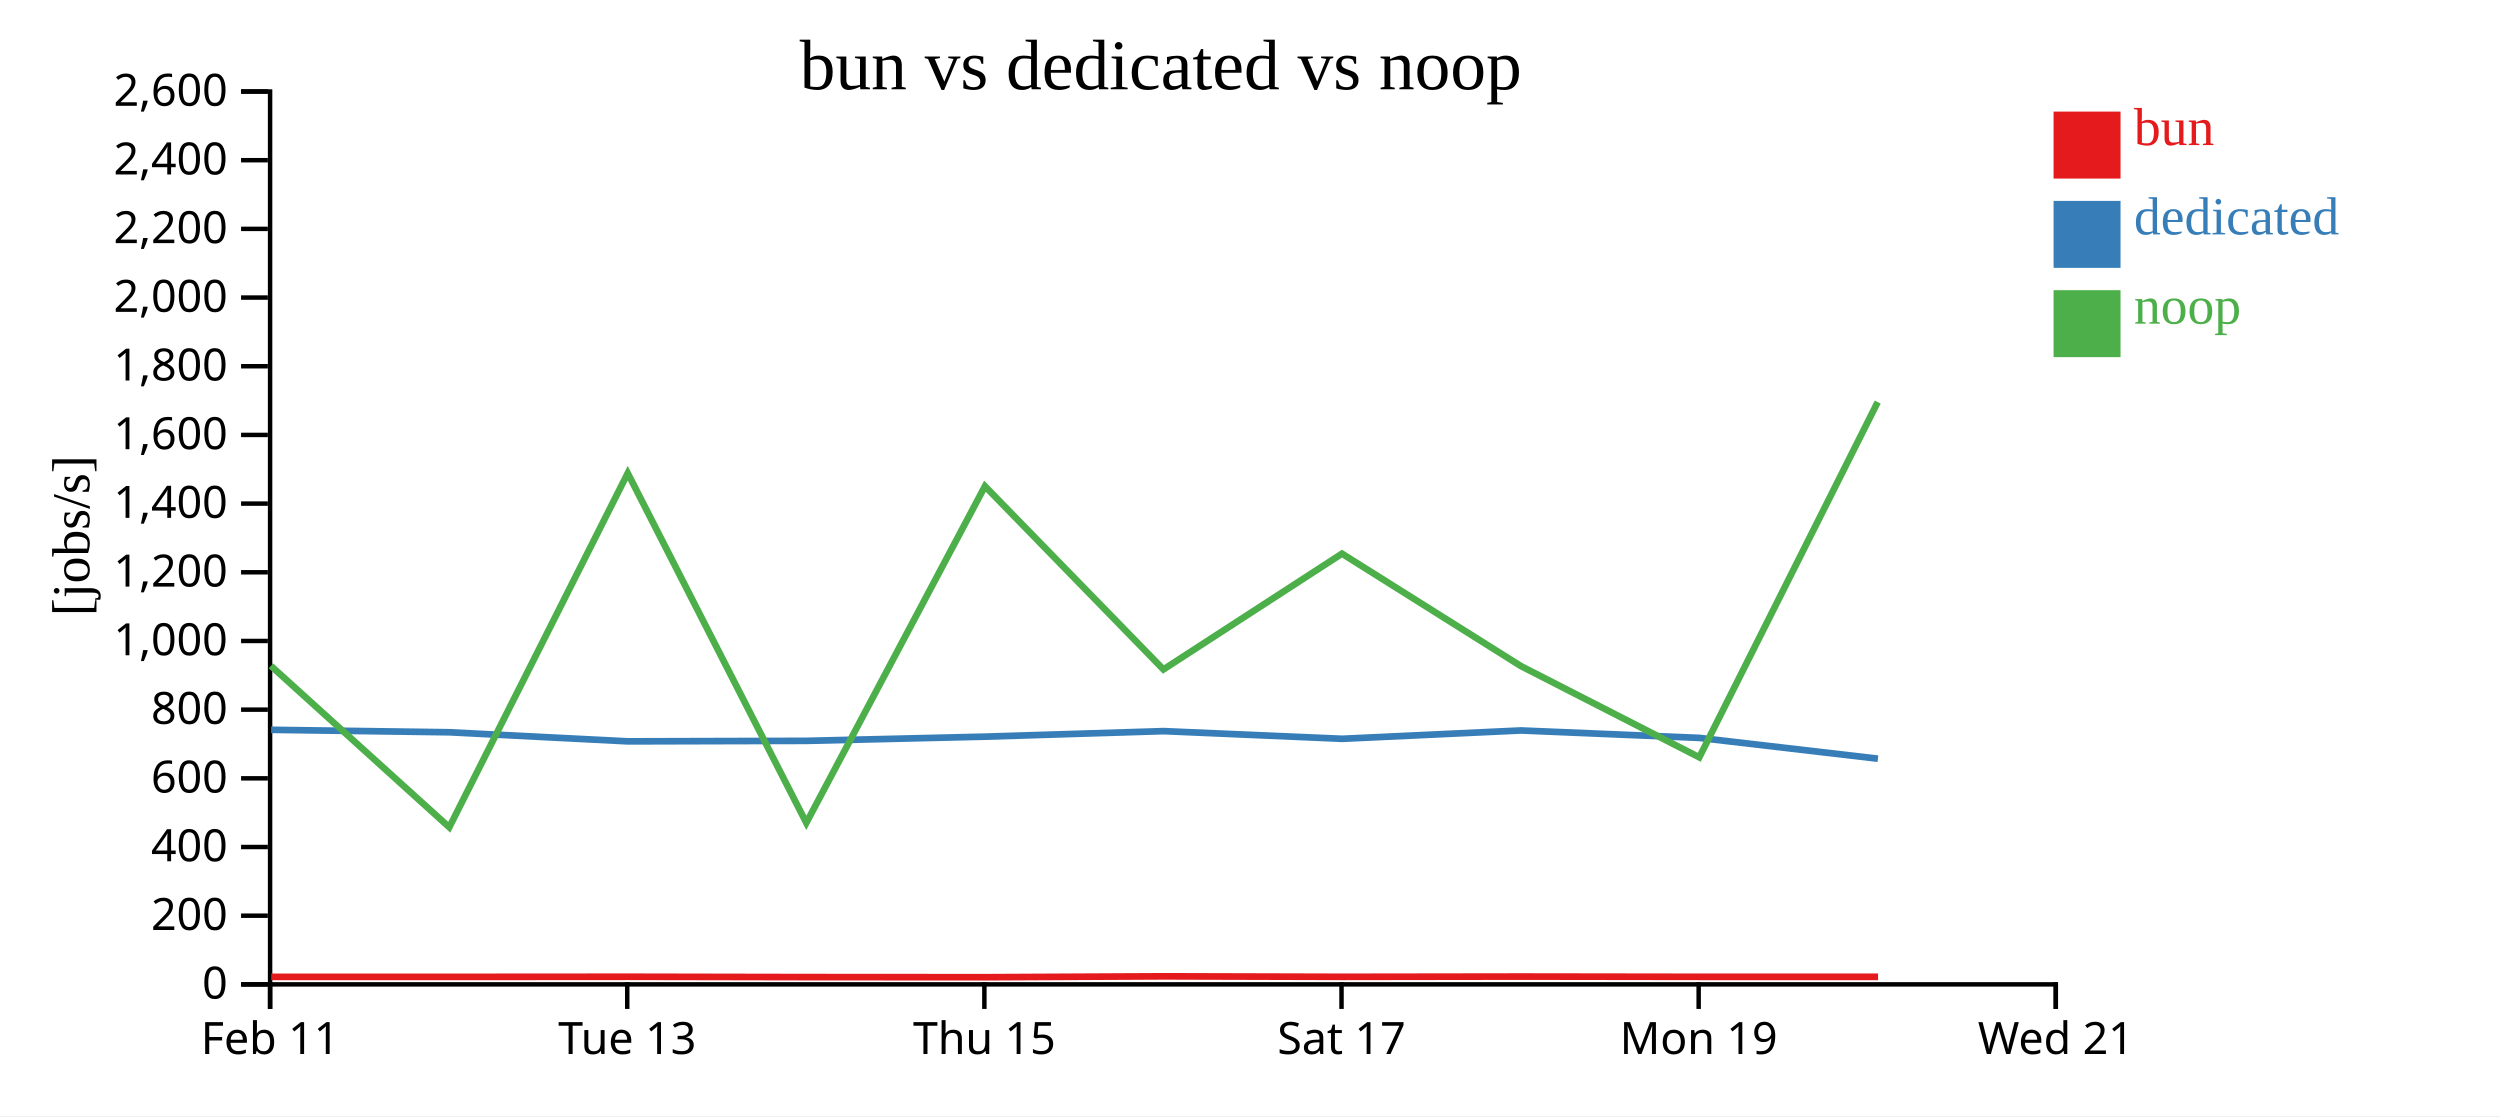
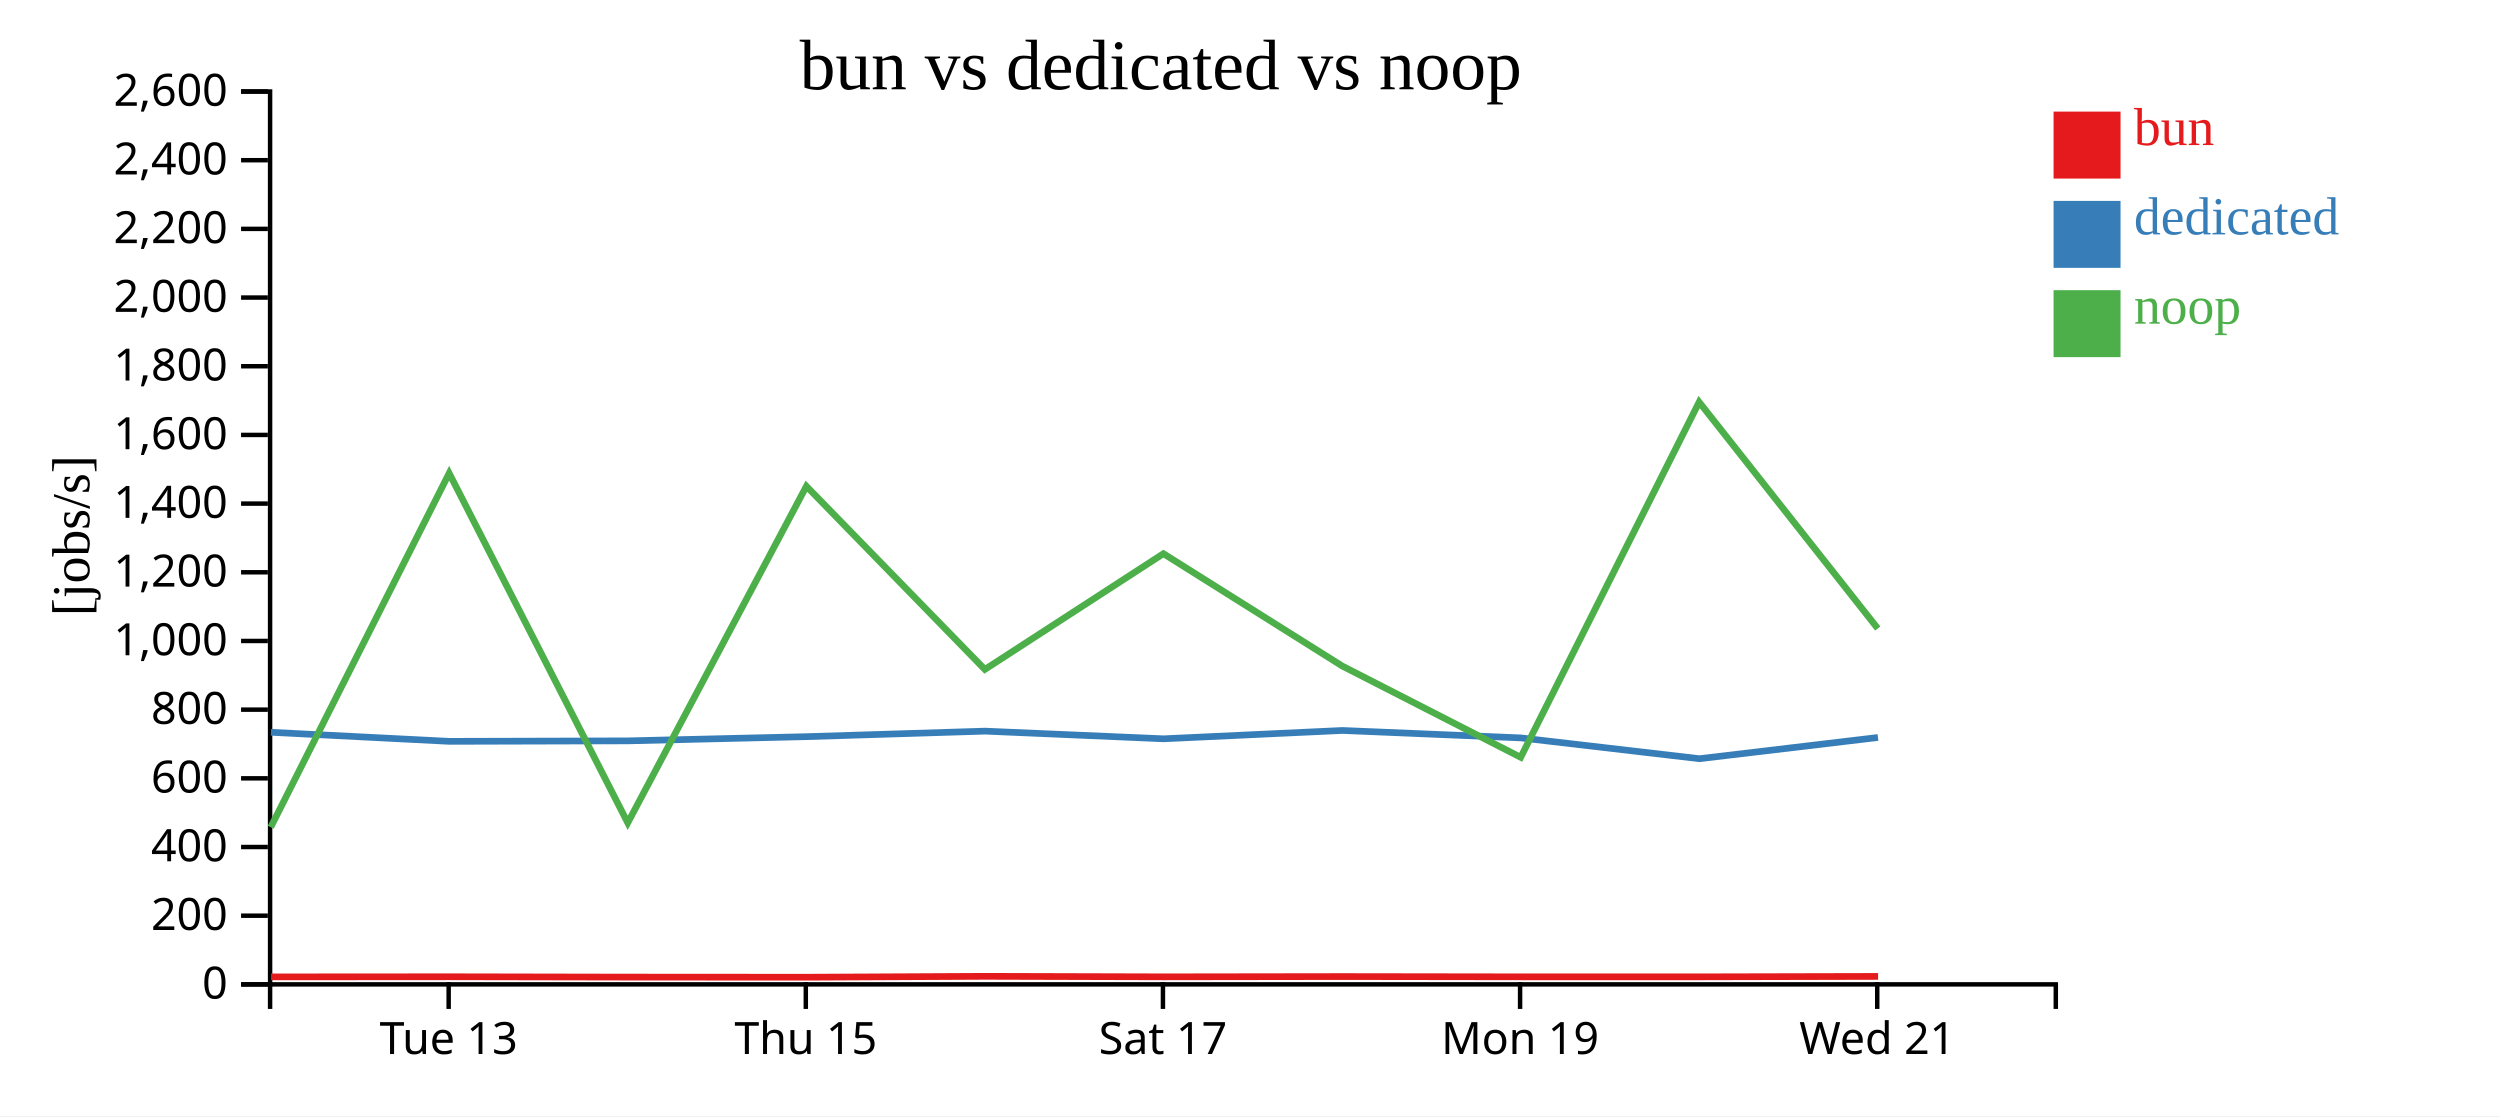
<svg xmlns="http://www.w3.org/2000/svg" width="560" height="250">
  <rect width="100%" height="100%" fill="white" />
  <g transform="translate(60,20)">
    <g transform="translate(0,200)" fill="none" font-size="10" font-family="sans-serif" text-anchor="middle">
      <path class="domain" stroke="currentColor" d="M0.5,6V0.5H400.5V6" />
-       <g class="tick" opacity="1" transform="translate(0.5,0)">
-         <line stroke="currentColor" y2="6" />
-         <text fill="currentColor" y="9" dy="0.71em">Feb 11</text>
-       </g>
-       <g class="tick" opacity="1" transform="translate(80.5,0)">
+       <g class="tick" opacity="1" transform="translate(40.5,0)">
        <line stroke="currentColor" y2="6" />
        <text fill="currentColor" y="9" dy="0.71em">Tue 13</text>
      </g>
-       <g class="tick" opacity="1" transform="translate(160.5,0)">
+       <g class="tick" opacity="1" transform="translate(120.5,0)">
        <line stroke="currentColor" y2="6" />
        <text fill="currentColor" y="9" dy="0.71em">Thu 15</text>
      </g>
-       <g class="tick" opacity="1" transform="translate(240.5,0)">
+       <g class="tick" opacity="1" transform="translate(200.5,0)">
        <line stroke="currentColor" y2="6" />
        <text fill="currentColor" y="9" dy="0.71em">Sat 17</text>
      </g>
-       <g class="tick" opacity="1" transform="translate(320.5,0)">
+       <g class="tick" opacity="1" transform="translate(280.5,0)">
        <line stroke="currentColor" y2="6" />
        <text fill="currentColor" y="9" dy="0.71em">Mon 19</text>
      </g>
-       <g class="tick" opacity="1" transform="translate(400.5,0)">
+       <g class="tick" opacity="1" transform="translate(360.5,0)">
        <line stroke="currentColor" y2="6" />
        <text fill="currentColor" y="9" dy="0.71em">Wed 21</text>
      </g>
    </g>
    <g fill="none" font-size="10" font-family="sans-serif" text-anchor="end">
      <path class="domain" stroke="currentColor" d="M-6,200.5H0.5V0.5H-6" />
      <g class="tick" opacity="1" transform="translate(0,200.5)">
        <line stroke="currentColor" x2="-6" />
        <text fill="currentColor" x="-9" dy="0.32em">0</text>
      </g>
      <g class="tick" opacity="1" transform="translate(0,185.1154)">
        <line stroke="currentColor" x2="-6" />
        <text fill="currentColor" x="-9" dy="0.32em">200</text>
      </g>
      <g class="tick" opacity="1" transform="translate(0,169.7308)">
        <line stroke="currentColor" x2="-6" />
        <text fill="currentColor" x="-9" dy="0.32em">400</text>
      </g>
      <g class="tick" opacity="1" transform="translate(0,154.3462)">
        <line stroke="currentColor" x2="-6" />
        <text fill="currentColor" x="-9" dy="0.32em">600</text>
      </g>
      <g class="tick" opacity="1" transform="translate(0,138.9615)">
        <line stroke="currentColor" x2="-6" />
        <text fill="currentColor" x="-9" dy="0.32em">800</text>
      </g>
      <g class="tick" opacity="1" transform="translate(0,123.5769)">
        <line stroke="currentColor" x2="-6" />
        <text fill="currentColor" x="-9" dy="0.32em">1,000</text>
      </g>
      <g class="tick" opacity="1" transform="translate(0,108.1923)">
        <line stroke="currentColor" x2="-6" />
        <text fill="currentColor" x="-9" dy="0.32em">1,200</text>
      </g>
      <g class="tick" opacity="1" transform="translate(0,92.80769)">
        <line stroke="currentColor" x2="-6" />
        <text fill="currentColor" x="-9" dy="0.32em">1,400</text>
      </g>
      <g class="tick" opacity="1" transform="translate(0,77.42308)">
        <line stroke="currentColor" x2="-6" />
        <text fill="currentColor" x="-9" dy="0.32em">1,600</text>
      </g>
      <g class="tick" opacity="1" transform="translate(0,62.03846)">
        <line stroke="currentColor" x2="-6" />
        <text fill="currentColor" x="-9" dy="0.32em">1,800</text>
      </g>
      <g class="tick" opacity="1" transform="translate(0,46.65385)">
        <line stroke="currentColor" x2="-6" />
        <text fill="currentColor" x="-9" dy="0.32em">2,000</text>
      </g>
      <g class="tick" opacity="1" transform="translate(0,31.26923)">
        <line stroke="currentColor" x2="-6" />
        <text fill="currentColor" x="-9" dy="0.32em">2,200</text>
      </g>
      <g class="tick" opacity="1" transform="translate(0,15.88462)">
        <line stroke="currentColor" x2="-6" />
        <text fill="currentColor" x="-9" dy="0.32em">2,400</text>
      </g>
      <g class="tick" opacity="1" transform="translate(0,0.5)">
        <line stroke="currentColor" x2="-6" />
        <text fill="currentColor" x="-9" dy="0.32em">2,600</text>
      </g>
    </g>
    <text text-anchor="middle" style="font-size: 12px" transform="rotate(-90)" y="-40" x="-100">[jobs/s]</text>
    <text text-anchor="middle" style="font-size: 16px" y="0" x="200">bun vs dedicated vs noop</text>
-     <path class="line" fill="none" stroke="#e41a1c" stroke-width="1.5" d="M0.761,198.814L40.719,198.822L80.692,198.792L120.697,198.871L160.71,198.897L200.684,198.696L240.681,198.809L280.728,198.75L320.715,198.808L360.688,198.81" />
-     <path class="line" fill="none" stroke="#377eb8" stroke-width="1.5" d="M0.727,143.478L40.685,144.029L80.659,146.064L120.662,145.952L160.674,145.01L200.652,143.775L240.649,145.491L280.694,143.624L320.682,145.289L360.654,149.95" />
-     <path class="line" fill="none" stroke="#4daf4a" stroke-width="1.5" d="M0.681,129.155L40.638,165.306L80.613,85.995L120.616,164.319L160.628,88.914L200.606,129.951L240.603,104.018L280.648,129.181L320.636,149.639L360.607,70.062" />
+     <path class="line" fill="none" stroke="#e41a1c" stroke-width="1.5" d="M0.719,198.822L40.692,198.792L80.697,198.871L120.71,198.897L160.684,198.696L200.681,198.809L240.728,198.75L280.715,198.808L320.688,198.81L360.696,198.716" />
+     <path class="line" fill="none" stroke="#377eb8" stroke-width="1.5" d="M0.685,144.029L40.659,146.064L80.662,145.952L120.674,145.01L160.652,143.775L200.649,145.491L240.694,143.624L280.682,145.289L320.654,149.95L360.665,145.198" />
+     <path class="line" fill="none" stroke="#4daf4a" stroke-width="1.5" d="M0.638,165.306L40.613,85.995L80.616,164.319L120.628,88.914L160.606,129.951L200.603,104.018L240.648,129.181L280.636,149.639L320.607,70.062L360.619,120.79" />
    <rect class="dot" x="400" y="5" width="15" height="15" style="fill: #e41a1c;" />
    <rect class="dot" x="400" y="25" width="15" height="15" style="fill: #377eb8;" />
    <rect class="dot" x="400" y="45" width="15" height="15" style="fill: #4daf4a;" />
    <text class="label" x="418" y="12.5" style="fill: #e41a1c; alignment-baseline: middle;" text-anchor="left">bun</text>
    <text class="label" x="418" y="32.5" style="fill: #377eb8; alignment-baseline: middle;" text-anchor="left">dedicated</text>
    <text class="label" x="418" y="52.5" style="fill: #4daf4a; alignment-baseline: middle;" text-anchor="left">noop</text>
  </g>
</svg>
